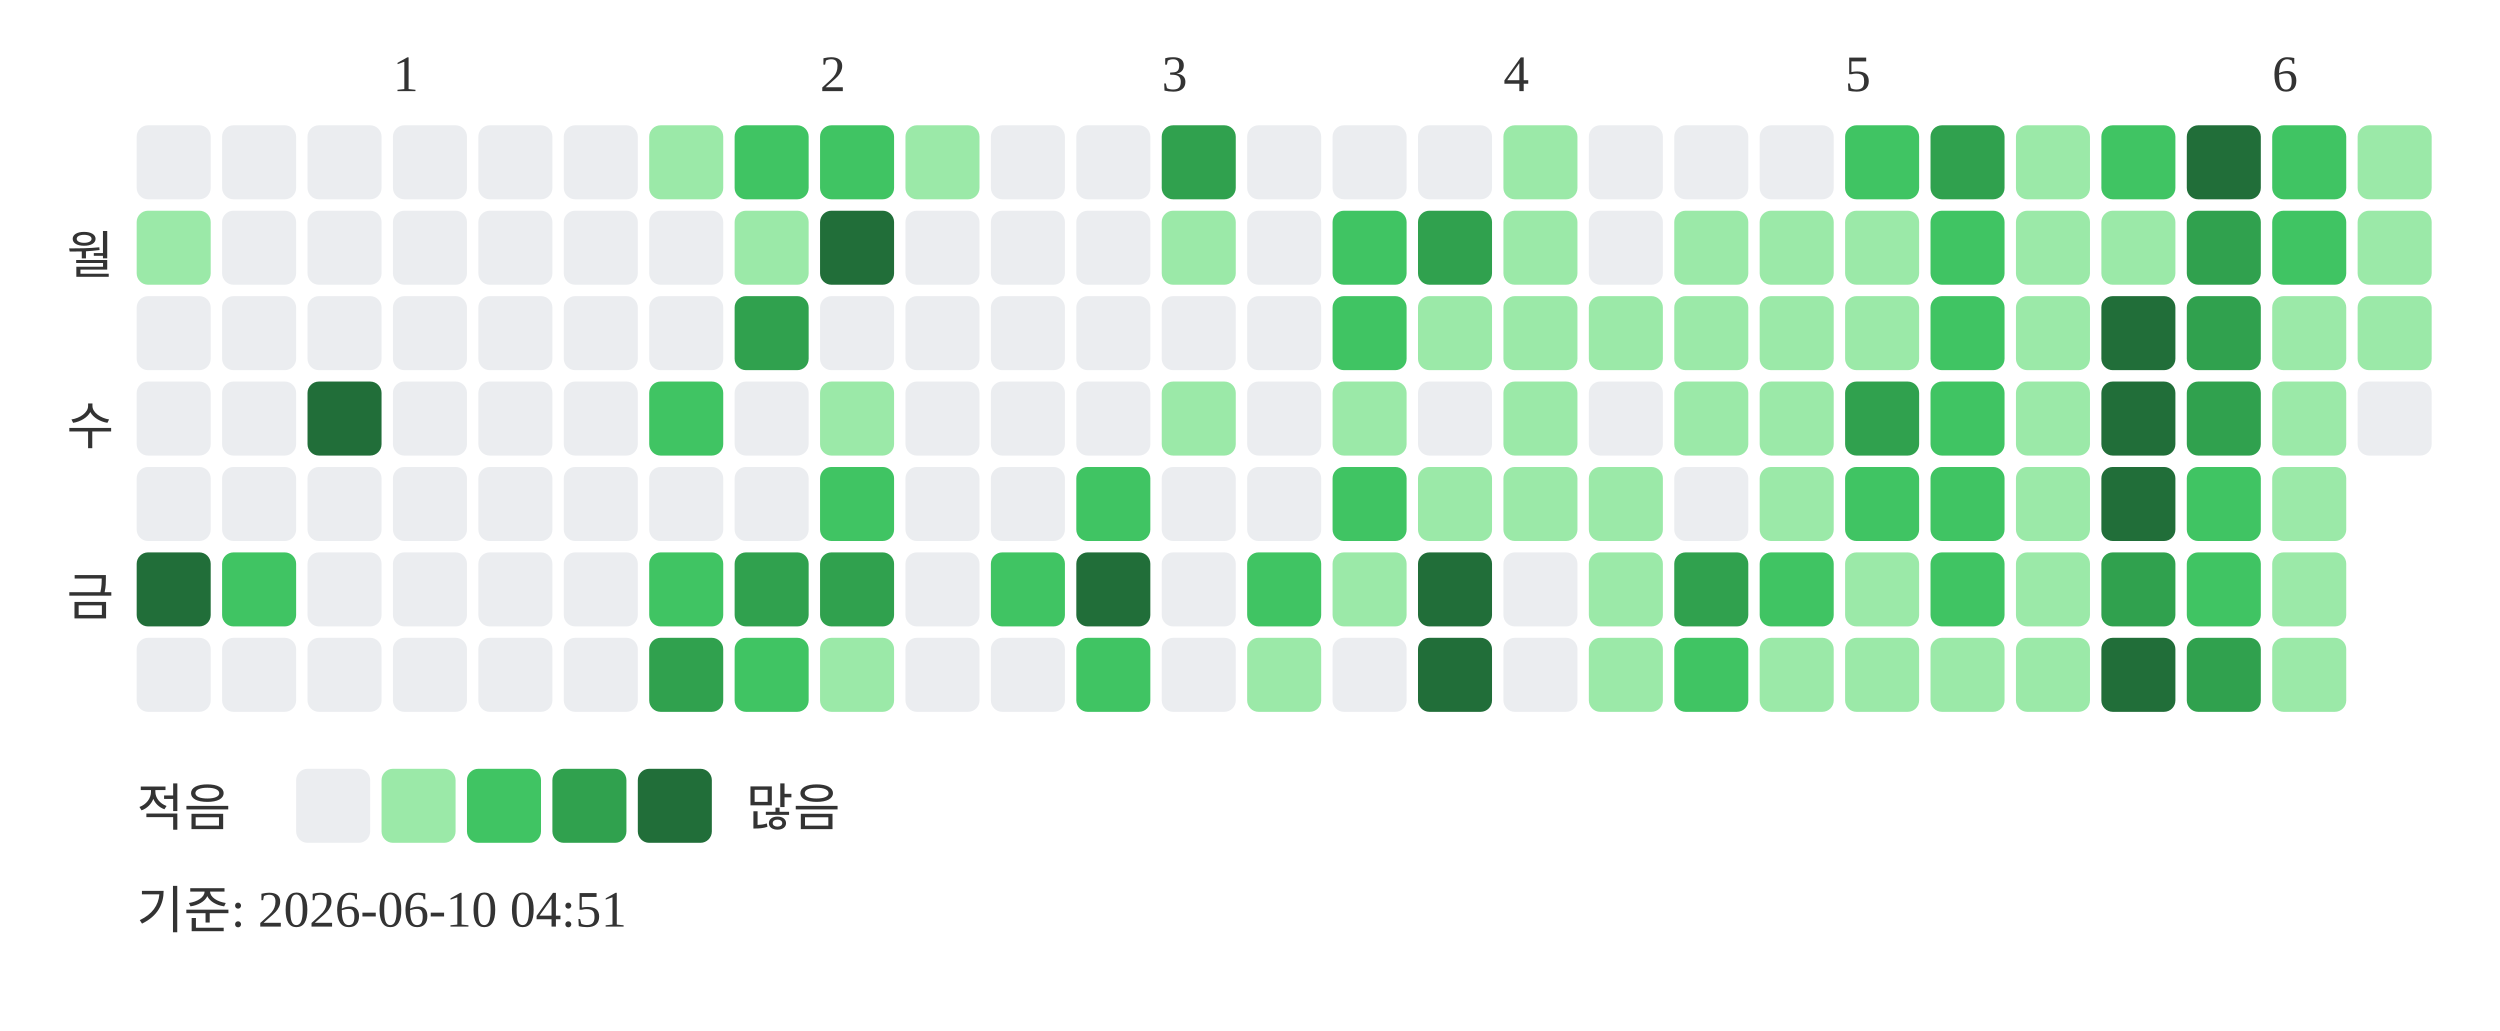
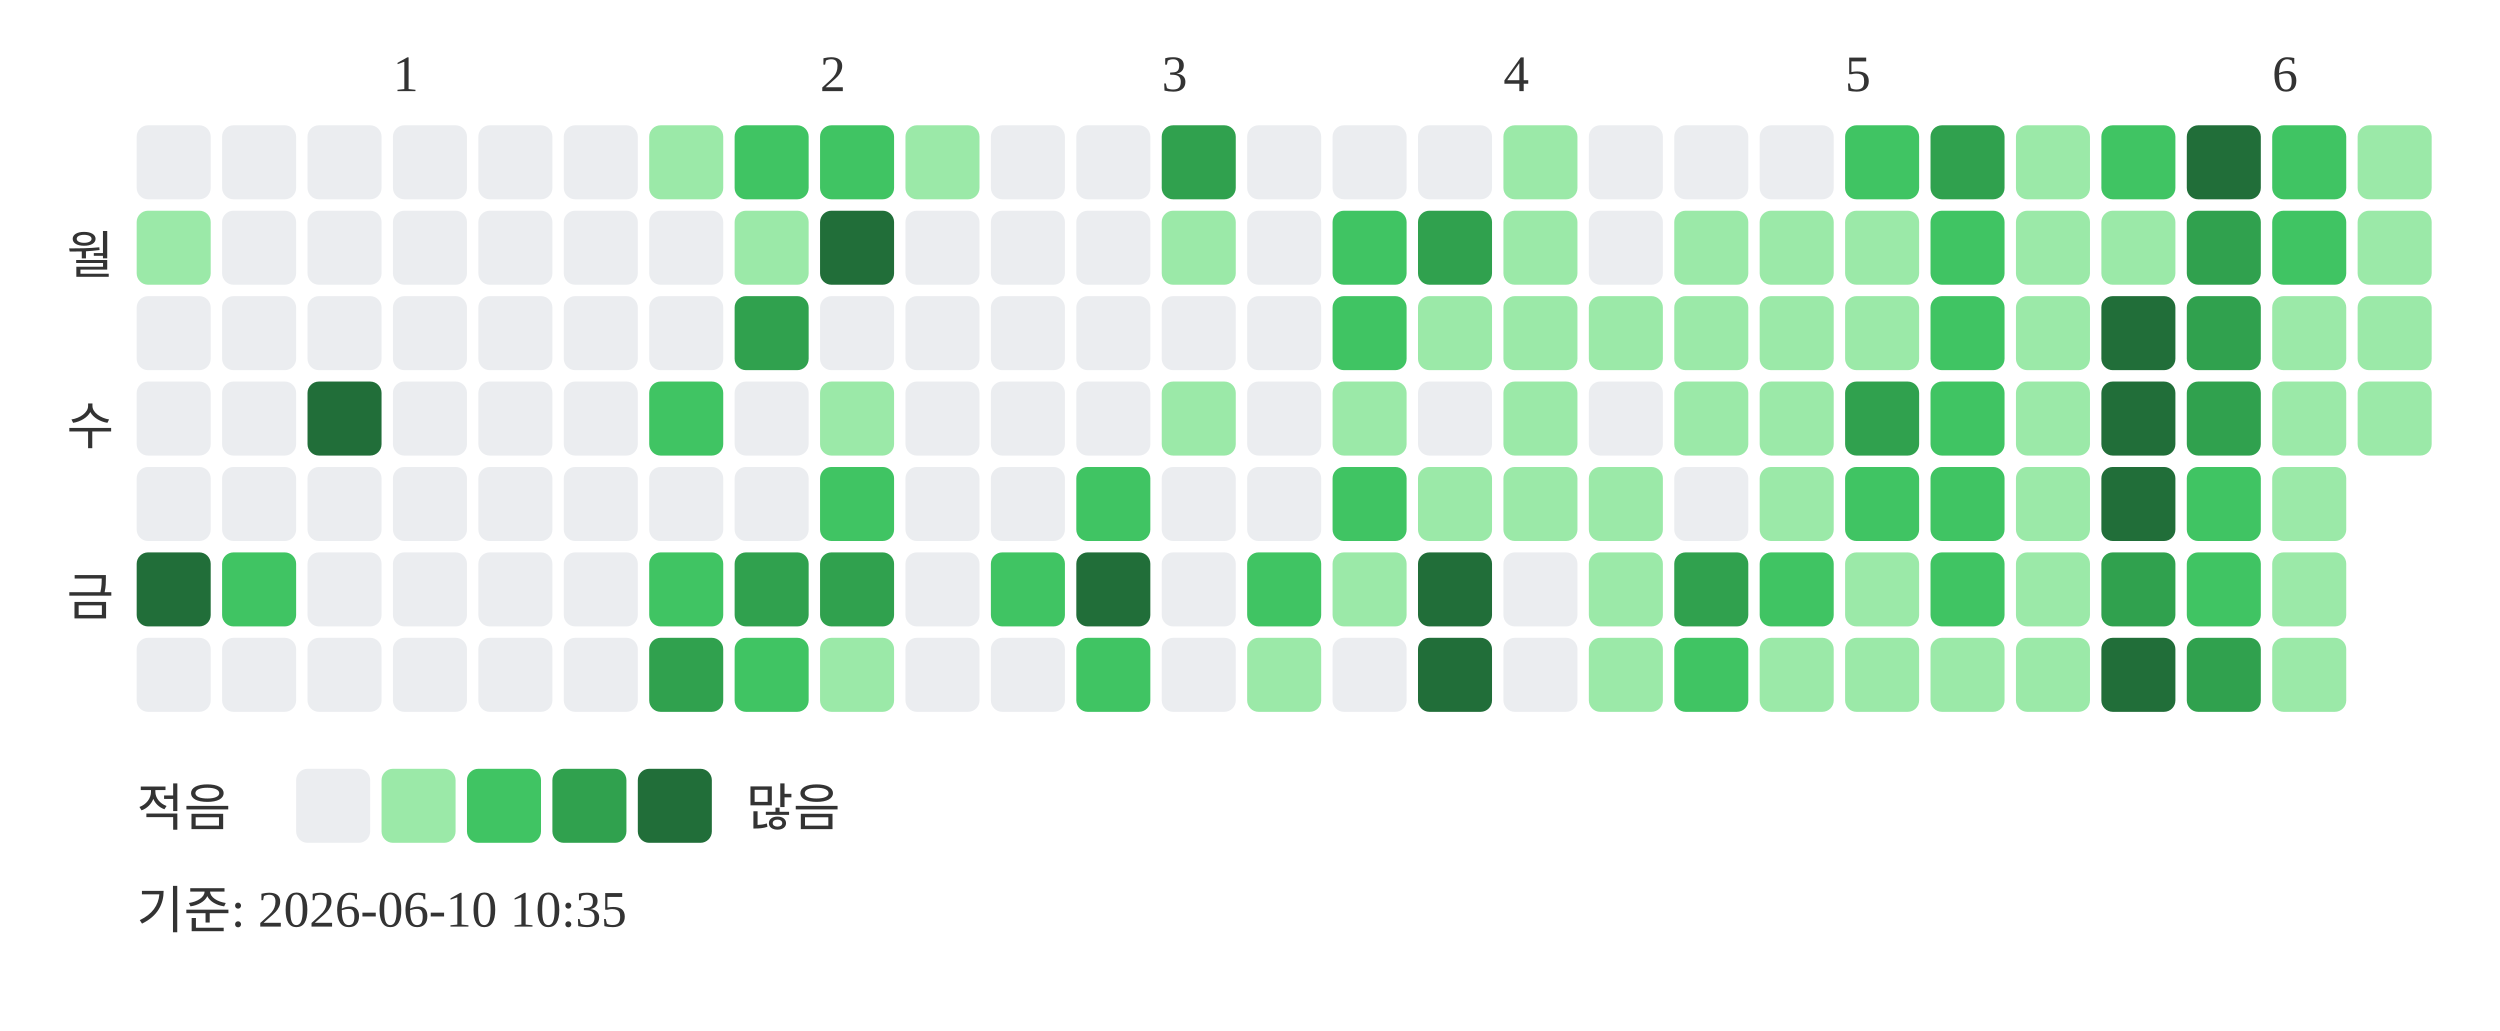
<svg xmlns="http://www.w3.org/2000/svg" width="439" height="181">
  <text x="69" y="16" font-size="9" fill="#333333">1</text>
  <text x="144" y="16" font-size="9" fill="#333333">2</text>
  <text x="204" y="16" font-size="9" fill="#333333">3</text>
  <text x="264" y="16" font-size="9" fill="#333333">4</text>
  <text x="324" y="16" font-size="9" fill="#333333">5</text>
  <text x="399" y="16" font-size="9" fill="#333333">6</text>
  <text x="20" y="48" text-anchor="end" font-size="9" fill="#333333">월</text>
  <text x="20" y="78" text-anchor="end" font-size="9" fill="#333333">수</text>
  <text x="20" y="108" text-anchor="end" font-size="9" fill="#333333">금</text>
  <rect x="24" y="22" width="13" height="13" rx="2" fill="#ebedf0" />
  <rect x="24" y="37" width="13" height="13" rx="2" fill="#9be9a8" />
  <rect x="24" y="52" width="13" height="13" rx="2" fill="#ebedf0" />
  <rect x="24" y="67" width="13" height="13" rx="2" fill="#ebedf0" />
  <rect x="24" y="82" width="13" height="13" rx="2" fill="#ebedf0" />
  <rect x="24" y="97" width="13" height="13" rx="2" fill="#216e39" />
  <rect x="24" y="112" width="13" height="13" rx="2" fill="#ebedf0" />
  <rect x="39" y="22" width="13" height="13" rx="2" fill="#ebedf0" />
  <rect x="39" y="37" width="13" height="13" rx="2" fill="#ebedf0" />
  <rect x="39" y="52" width="13" height="13" rx="2" fill="#ebedf0" />
  <rect x="39" y="67" width="13" height="13" rx="2" fill="#ebedf0" />
  <rect x="39" y="82" width="13" height="13" rx="2" fill="#ebedf0" />
  <rect x="39" y="97" width="13" height="13" rx="2" fill="#40c463" />
  <rect x="39" y="112" width="13" height="13" rx="2" fill="#ebedf0" />
  <rect x="54" y="22" width="13" height="13" rx="2" fill="#ebedf0" />
  <rect x="54" y="37" width="13" height="13" rx="2" fill="#ebedf0" />
  <rect x="54" y="52" width="13" height="13" rx="2" fill="#ebedf0" />
  <rect x="54" y="67" width="13" height="13" rx="2" fill="#216e39" />
  <rect x="54" y="82" width="13" height="13" rx="2" fill="#ebedf0" />
  <rect x="54" y="97" width="13" height="13" rx="2" fill="#ebedf0" />
  <rect x="54" y="112" width="13" height="13" rx="2" fill="#ebedf0" />
  <rect x="69" y="22" width="13" height="13" rx="2" fill="#ebedf0" />
  <rect x="69" y="37" width="13" height="13" rx="2" fill="#ebedf0" />
  <rect x="69" y="52" width="13" height="13" rx="2" fill="#ebedf0" />
  <rect x="69" y="67" width="13" height="13" rx="2" fill="#ebedf0" />
  <rect x="69" y="82" width="13" height="13" rx="2" fill="#ebedf0" />
  <rect x="69" y="97" width="13" height="13" rx="2" fill="#ebedf0" />
  <rect x="69" y="112" width="13" height="13" rx="2" fill="#ebedf0" />
  <rect x="84" y="22" width="13" height="13" rx="2" fill="#ebedf0" />
  <rect x="84" y="37" width="13" height="13" rx="2" fill="#ebedf0" />
  <rect x="84" y="52" width="13" height="13" rx="2" fill="#ebedf0" />
  <rect x="84" y="67" width="13" height="13" rx="2" fill="#ebedf0" />
  <rect x="84" y="82" width="13" height="13" rx="2" fill="#ebedf0" />
  <rect x="84" y="97" width="13" height="13" rx="2" fill="#ebedf0" />
  <rect x="84" y="112" width="13" height="13" rx="2" fill="#ebedf0" />
  <rect x="99" y="22" width="13" height="13" rx="2" fill="#ebedf0" />
  <rect x="99" y="37" width="13" height="13" rx="2" fill="#ebedf0" />
  <rect x="99" y="52" width="13" height="13" rx="2" fill="#ebedf0" />
  <rect x="99" y="67" width="13" height="13" rx="2" fill="#ebedf0" />
  <rect x="99" y="82" width="13" height="13" rx="2" fill="#ebedf0" />
  <rect x="99" y="97" width="13" height="13" rx="2" fill="#ebedf0" />
  <rect x="99" y="112" width="13" height="13" rx="2" fill="#ebedf0" />
  <rect x="114" y="22" width="13" height="13" rx="2" fill="#9be9a8" />
  <rect x="114" y="37" width="13" height="13" rx="2" fill="#ebedf0" />
  <rect x="114" y="52" width="13" height="13" rx="2" fill="#ebedf0" />
  <rect x="114" y="67" width="13" height="13" rx="2" fill="#40c463" />
  <rect x="114" y="82" width="13" height="13" rx="2" fill="#ebedf0" />
  <rect x="114" y="97" width="13" height="13" rx="2" fill="#40c463" />
  <rect x="114" y="112" width="13" height="13" rx="2" fill="#30a14e" />
  <rect x="129" y="22" width="13" height="13" rx="2" fill="#40c463" />
  <rect x="129" y="37" width="13" height="13" rx="2" fill="#9be9a8" />
  <rect x="129" y="52" width="13" height="13" rx="2" fill="#30a14e" />
  <rect x="129" y="67" width="13" height="13" rx="2" fill="#ebedf0" />
  <rect x="129" y="82" width="13" height="13" rx="2" fill="#ebedf0" />
  <rect x="129" y="97" width="13" height="13" rx="2" fill="#30a14e" />
  <rect x="129" y="112" width="13" height="13" rx="2" fill="#40c463" />
  <rect x="144" y="22" width="13" height="13" rx="2" fill="#40c463" />
  <rect x="144" y="37" width="13" height="13" rx="2" fill="#216e39" />
  <rect x="144" y="52" width="13" height="13" rx="2" fill="#ebedf0" />
  <rect x="144" y="67" width="13" height="13" rx="2" fill="#9be9a8" />
  <rect x="144" y="82" width="13" height="13" rx="2" fill="#40c463" />
  <rect x="144" y="97" width="13" height="13" rx="2" fill="#30a14e" />
  <rect x="144" y="112" width="13" height="13" rx="2" fill="#9be9a8" />
  <rect x="159" y="22" width="13" height="13" rx="2" fill="#9be9a8" />
  <rect x="159" y="37" width="13" height="13" rx="2" fill="#ebedf0" />
  <rect x="159" y="52" width="13" height="13" rx="2" fill="#ebedf0" />
  <rect x="159" y="67" width="13" height="13" rx="2" fill="#ebedf0" />
  <rect x="159" y="82" width="13" height="13" rx="2" fill="#ebedf0" />
  <rect x="159" y="97" width="13" height="13" rx="2" fill="#ebedf0" />
  <rect x="159" y="112" width="13" height="13" rx="2" fill="#ebedf0" />
  <rect x="174" y="22" width="13" height="13" rx="2" fill="#ebedf0" />
  <rect x="174" y="37" width="13" height="13" rx="2" fill="#ebedf0" />
  <rect x="174" y="52" width="13" height="13" rx="2" fill="#ebedf0" />
  <rect x="174" y="67" width="13" height="13" rx="2" fill="#ebedf0" />
  <rect x="174" y="82" width="13" height="13" rx="2" fill="#ebedf0" />
  <rect x="174" y="97" width="13" height="13" rx="2" fill="#40c463" />
  <rect x="174" y="112" width="13" height="13" rx="2" fill="#ebedf0" />
  <rect x="189" y="22" width="13" height="13" rx="2" fill="#ebedf0" />
  <rect x="189" y="37" width="13" height="13" rx="2" fill="#ebedf0" />
  <rect x="189" y="52" width="13" height="13" rx="2" fill="#ebedf0" />
  <rect x="189" y="67" width="13" height="13" rx="2" fill="#ebedf0" />
  <rect x="189" y="82" width="13" height="13" rx="2" fill="#40c463" />
  <rect x="189" y="97" width="13" height="13" rx="2" fill="#216e39" />
  <rect x="189" y="112" width="13" height="13" rx="2" fill="#40c463" />
  <rect x="204" y="22" width="13" height="13" rx="2" fill="#30a14e" />
  <rect x="204" y="37" width="13" height="13" rx="2" fill="#9be9a8" />
  <rect x="204" y="52" width="13" height="13" rx="2" fill="#ebedf0" />
  <rect x="204" y="67" width="13" height="13" rx="2" fill="#9be9a8" />
  <rect x="204" y="82" width="13" height="13" rx="2" fill="#ebedf0" />
  <rect x="204" y="97" width="13" height="13" rx="2" fill="#ebedf0" />
  <rect x="204" y="112" width="13" height="13" rx="2" fill="#ebedf0" />
  <rect x="219" y="22" width="13" height="13" rx="2" fill="#ebedf0" />
  <rect x="219" y="37" width="13" height="13" rx="2" fill="#ebedf0" />
  <rect x="219" y="52" width="13" height="13" rx="2" fill="#ebedf0" />
  <rect x="219" y="67" width="13" height="13" rx="2" fill="#ebedf0" />
  <rect x="219" y="82" width="13" height="13" rx="2" fill="#ebedf0" />
  <rect x="219" y="97" width="13" height="13" rx="2" fill="#40c463" />
  <rect x="219" y="112" width="13" height="13" rx="2" fill="#9be9a8" />
  <rect x="234" y="22" width="13" height="13" rx="2" fill="#ebedf0" />
  <rect x="234" y="37" width="13" height="13" rx="2" fill="#40c463" />
  <rect x="234" y="52" width="13" height="13" rx="2" fill="#40c463" />
  <rect x="234" y="67" width="13" height="13" rx="2" fill="#9be9a8" />
  <rect x="234" y="82" width="13" height="13" rx="2" fill="#40c463" />
  <rect x="234" y="97" width="13" height="13" rx="2" fill="#9be9a8" />
  <rect x="234" y="112" width="13" height="13" rx="2" fill="#ebedf0" />
  <rect x="249" y="22" width="13" height="13" rx="2" fill="#ebedf0" />
  <rect x="249" y="37" width="13" height="13" rx="2" fill="#30a14e" />
  <rect x="249" y="52" width="13" height="13" rx="2" fill="#9be9a8" />
  <rect x="249" y="67" width="13" height="13" rx="2" fill="#ebedf0" />
  <rect x="249" y="82" width="13" height="13" rx="2" fill="#9be9a8" />
  <rect x="249" y="97" width="13" height="13" rx="2" fill="#216e39" />
  <rect x="249" y="112" width="13" height="13" rx="2" fill="#216e39" />
  <rect x="264" y="22" width="13" height="13" rx="2" fill="#9be9a8" />
  <rect x="264" y="37" width="13" height="13" rx="2" fill="#9be9a8" />
  <rect x="264" y="52" width="13" height="13" rx="2" fill="#9be9a8" />
  <rect x="264" y="67" width="13" height="13" rx="2" fill="#9be9a8" />
  <rect x="264" y="82" width="13" height="13" rx="2" fill="#9be9a8" />
  <rect x="264" y="97" width="13" height="13" rx="2" fill="#ebedf0" />
  <rect x="264" y="112" width="13" height="13" rx="2" fill="#ebedf0" />
  <rect x="279" y="22" width="13" height="13" rx="2" fill="#ebedf0" />
  <rect x="279" y="37" width="13" height="13" rx="2" fill="#ebedf0" />
  <rect x="279" y="52" width="13" height="13" rx="2" fill="#9be9a8" />
  <rect x="279" y="67" width="13" height="13" rx="2" fill="#ebedf0" />
  <rect x="279" y="82" width="13" height="13" rx="2" fill="#9be9a8" />
  <rect x="279" y="97" width="13" height="13" rx="2" fill="#9be9a8" />
  <rect x="279" y="112" width="13" height="13" rx="2" fill="#9be9a8" />
  <rect x="294" y="22" width="13" height="13" rx="2" fill="#ebedf0" />
  <rect x="294" y="37" width="13" height="13" rx="2" fill="#9be9a8" />
  <rect x="294" y="52" width="13" height="13" rx="2" fill="#9be9a8" />
  <rect x="294" y="67" width="13" height="13" rx="2" fill="#9be9a8" />
  <rect x="294" y="82" width="13" height="13" rx="2" fill="#ebedf0" />
  <rect x="294" y="97" width="13" height="13" rx="2" fill="#30a14e" />
  <rect x="294" y="112" width="13" height="13" rx="2" fill="#40c463" />
  <rect x="309" y="22" width="13" height="13" rx="2" fill="#ebedf0" />
  <rect x="309" y="37" width="13" height="13" rx="2" fill="#9be9a8" />
  <rect x="309" y="52" width="13" height="13" rx="2" fill="#9be9a8" />
  <rect x="309" y="67" width="13" height="13" rx="2" fill="#9be9a8" />
  <rect x="309" y="82" width="13" height="13" rx="2" fill="#9be9a8" />
  <rect x="309" y="97" width="13" height="13" rx="2" fill="#40c463" />
  <rect x="309" y="112" width="13" height="13" rx="2" fill="#9be9a8" />
  <rect x="324" y="22" width="13" height="13" rx="2" fill="#40c463" />
  <rect x="324" y="37" width="13" height="13" rx="2" fill="#9be9a8" />
  <rect x="324" y="52" width="13" height="13" rx="2" fill="#9be9a8" />
  <rect x="324" y="67" width="13" height="13" rx="2" fill="#30a14e" />
  <rect x="324" y="82" width="13" height="13" rx="2" fill="#40c463" />
  <rect x="324" y="97" width="13" height="13" rx="2" fill="#9be9a8" />
  <rect x="324" y="112" width="13" height="13" rx="2" fill="#9be9a8" />
  <rect x="339" y="22" width="13" height="13" rx="2" fill="#30a14e" />
  <rect x="339" y="37" width="13" height="13" rx="2" fill="#40c463" />
  <rect x="339" y="52" width="13" height="13" rx="2" fill="#40c463" />
  <rect x="339" y="67" width="13" height="13" rx="2" fill="#40c463" />
  <rect x="339" y="82" width="13" height="13" rx="2" fill="#40c463" />
  <rect x="339" y="97" width="13" height="13" rx="2" fill="#40c463" />
  <rect x="339" y="112" width="13" height="13" rx="2" fill="#9be9a8" />
  <rect x="354" y="22" width="13" height="13" rx="2" fill="#9be9a8" />
  <rect x="354" y="37" width="13" height="13" rx="2" fill="#9be9a8" />
  <rect x="354" y="52" width="13" height="13" rx="2" fill="#9be9a8" />
  <rect x="354" y="67" width="13" height="13" rx="2" fill="#9be9a8" />
  <rect x="354" y="82" width="13" height="13" rx="2" fill="#9be9a8" />
  <rect x="354" y="97" width="13" height="13" rx="2" fill="#9be9a8" />
  <rect x="354" y="112" width="13" height="13" rx="2" fill="#9be9a8" />
  <rect x="369" y="22" width="13" height="13" rx="2" fill="#40c463" />
  <rect x="369" y="37" width="13" height="13" rx="2" fill="#9be9a8" />
  <rect x="369" y="52" width="13" height="13" rx="2" fill="#216e39" />
  <rect x="369" y="67" width="13" height="13" rx="2" fill="#216e39" />
  <rect x="369" y="82" width="13" height="13" rx="2" fill="#216e39" />
  <rect x="369" y="97" width="13" height="13" rx="2" fill="#30a14e" />
  <rect x="369" y="112" width="13" height="13" rx="2" fill="#216e39" />
  <rect x="384" y="22" width="13" height="13" rx="2" fill="#216e39" />
  <rect x="384" y="37" width="13" height="13" rx="2" fill="#30a14e" />
  <rect x="384" y="52" width="13" height="13" rx="2" fill="#30a14e" />
  <rect x="384" y="67" width="13" height="13" rx="2" fill="#30a14e" />
  <rect x="384" y="82" width="13" height="13" rx="2" fill="#40c463" />
  <rect x="384" y="97" width="13" height="13" rx="2" fill="#40c463" />
  <rect x="384" y="112" width="13" height="13" rx="2" fill="#30a14e" />
  <rect x="399" y="22" width="13" height="13" rx="2" fill="#40c463" />
  <rect x="399" y="37" width="13" height="13" rx="2" fill="#40c463" />
  <rect x="399" y="52" width="13" height="13" rx="2" fill="#9be9a8" />
  <rect x="399" y="67" width="13" height="13" rx="2" fill="#9be9a8" />
  <rect x="399" y="82" width="13" height="13" rx="2" fill="#9be9a8" />
  <rect x="399" y="97" width="13" height="13" rx="2" fill="#9be9a8" />
  <rect x="399" y="112" width="13" height="13" rx="2" fill="#9be9a8" />
  <rect x="414" y="22" width="13" height="13" rx="2" fill="#9be9a8" />
  <rect x="414" y="37" width="13" height="13" rx="2" fill="#9be9a8" />
  <rect x="414" y="52" width="13" height="13" rx="2" fill="#9be9a8" />
-   <rect x="414" y="67" width="13" height="13" rx="2" fill="#ebedf0" />
+   <rect x="414" y="67" width="13" height="13" rx="2" fill="#9be9a8" />
  <text x="24" y="145" font-size="9" fill="#333333">적음</text>
  <rect x="52" y="135" width="13" height="13" rx="2" fill="#ebedf0" />
  <rect x="67" y="135" width="13" height="13" rx="2" fill="#9be9a8" />
  <rect x="82" y="135" width="13" height="13" rx="2" fill="#40c463" />
  <rect x="97" y="135" width="13" height="13" rx="2" fill="#30a14e" />
  <rect x="112" y="135" width="13" height="13" rx="2" fill="#216e39" />
  <text x="131" y="145" font-size="9" fill="#333333">많음</text>
-   <text x="24" y="163" font-size="9" fill="#333333">기준: 2026-06-10 04:51</text>
+   <text x="24" y="163" font-size="9" fill="#333333">기준: 2026-06-10 10:35</text>
</svg>
